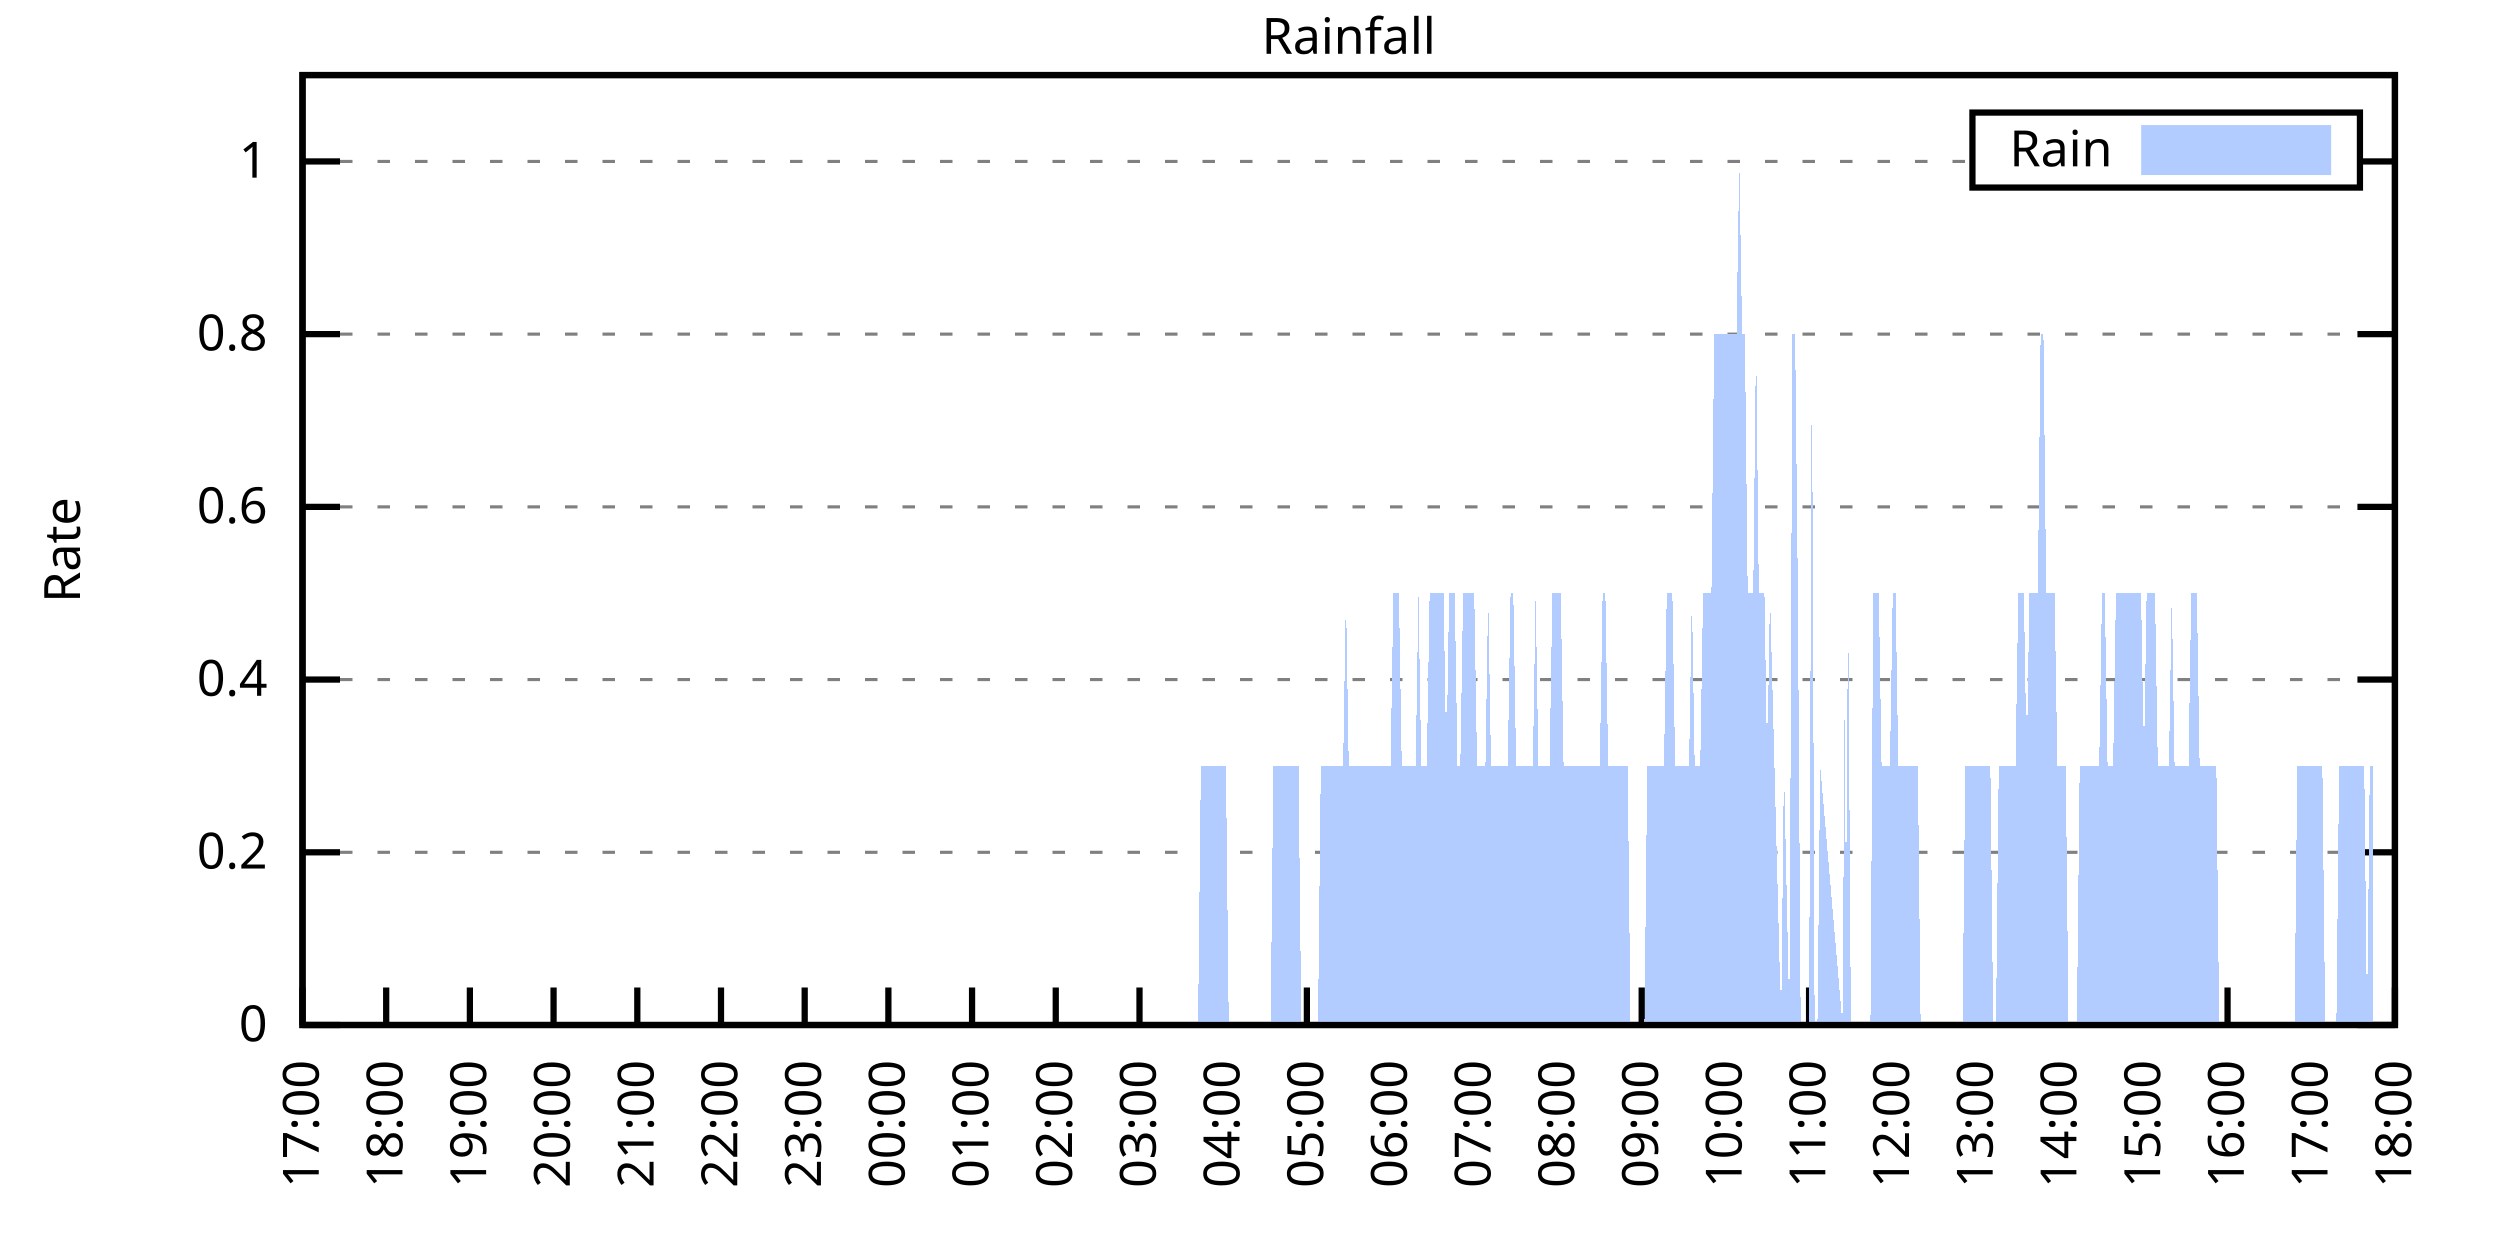
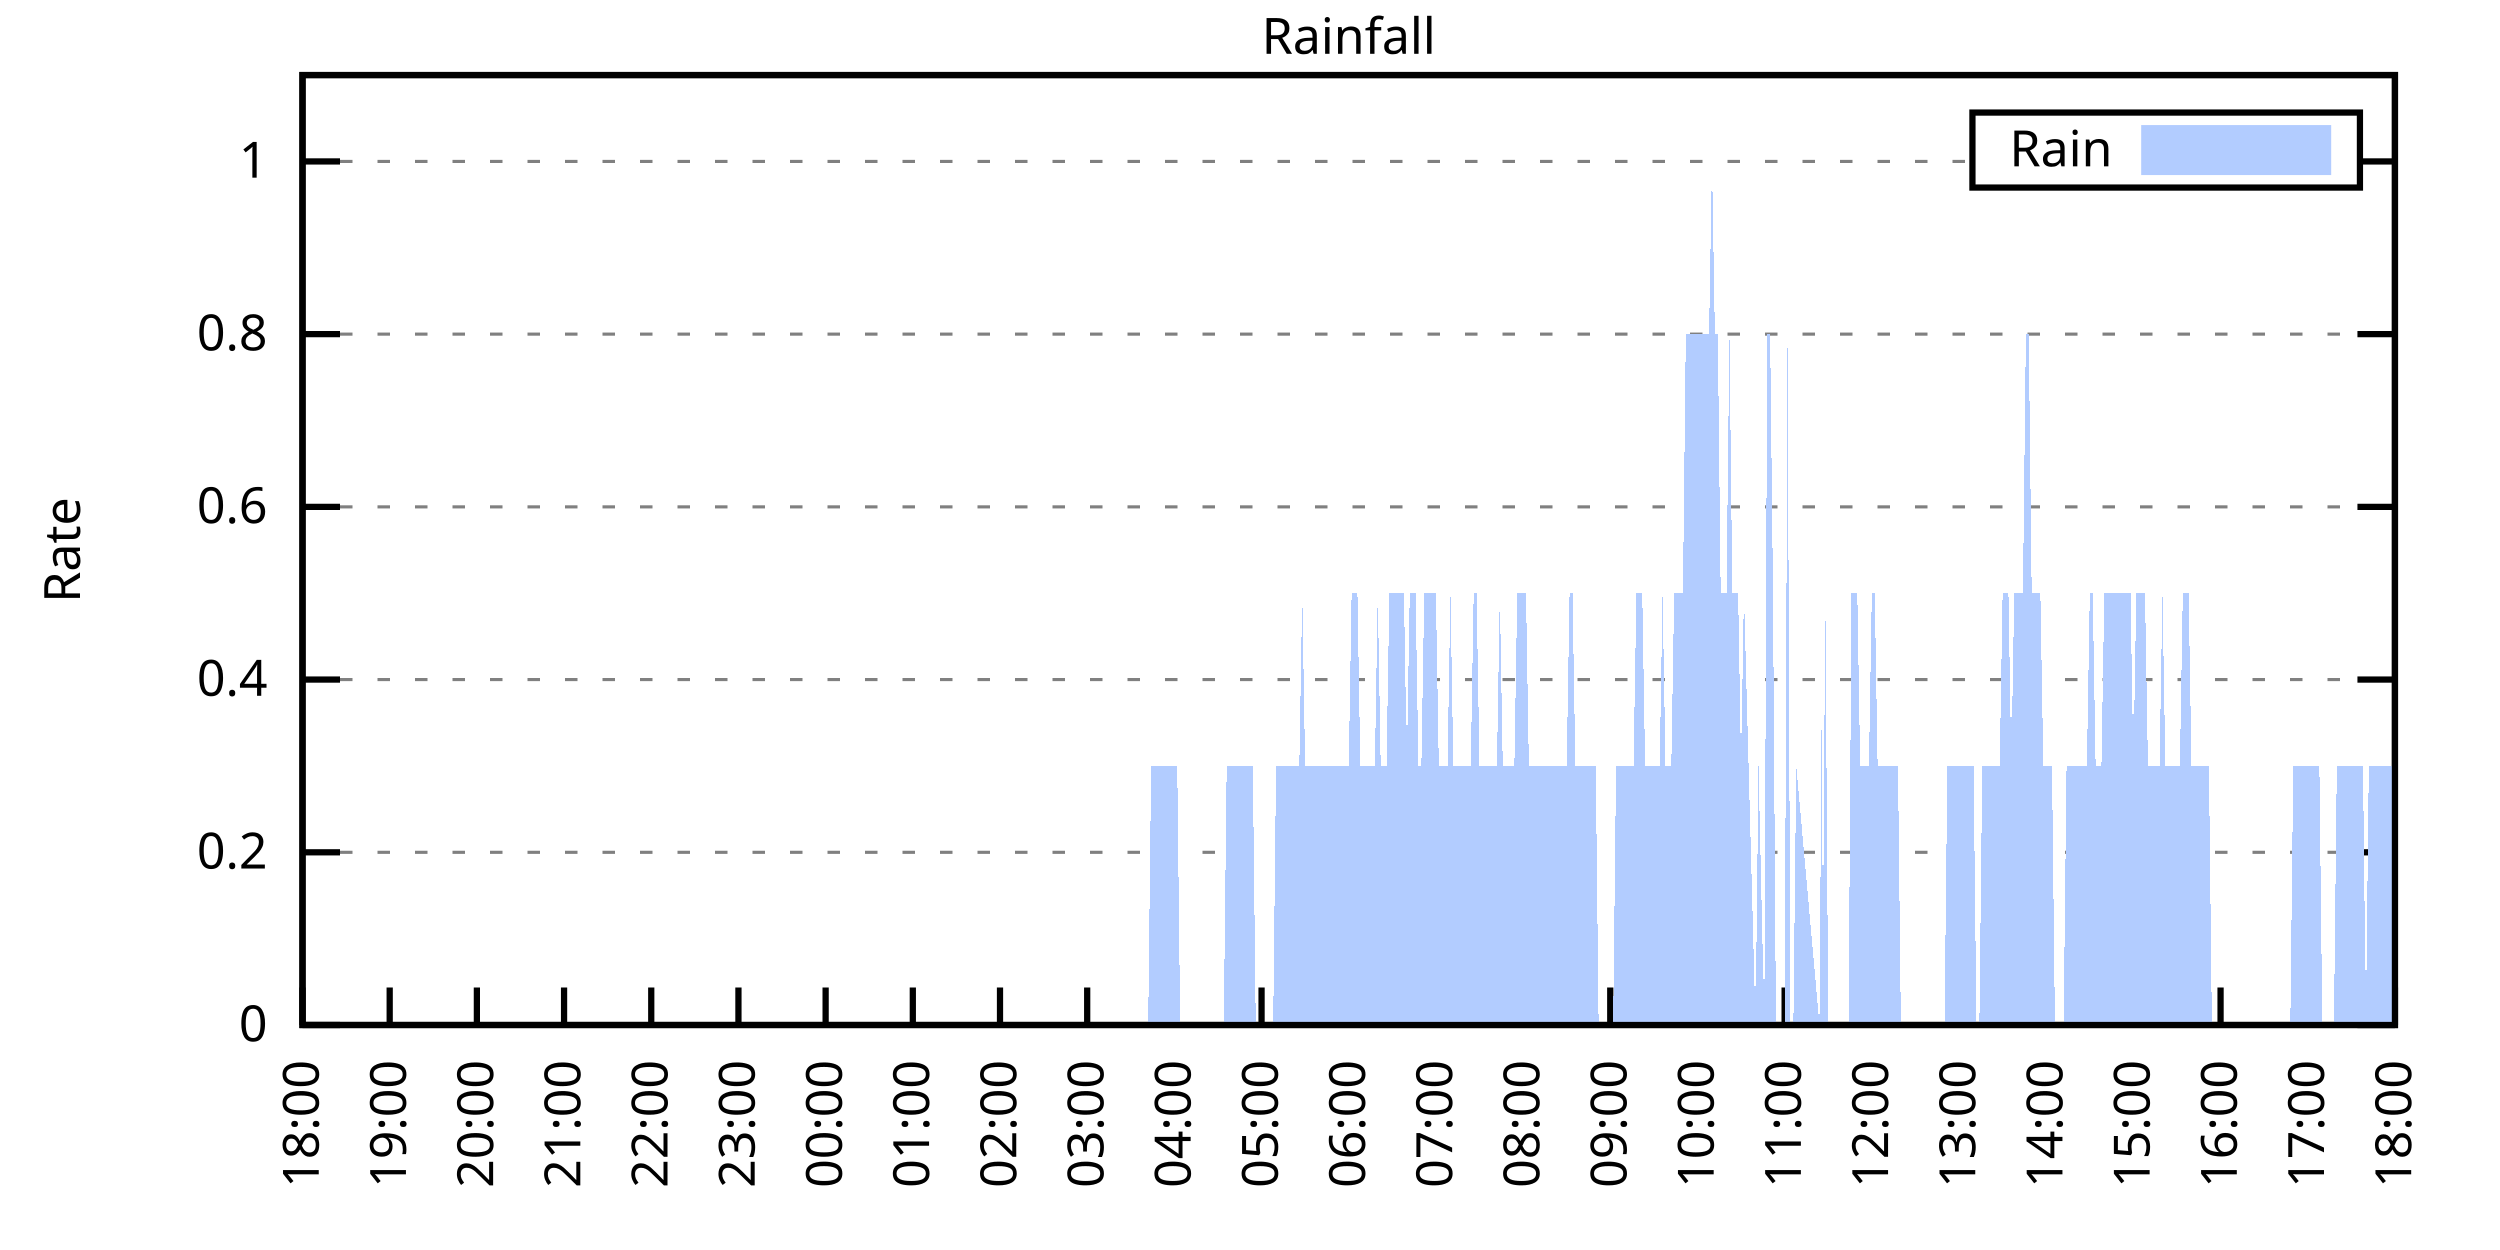
<svg xmlns="http://www.w3.org/2000/svg" xmlns:xlink="http://www.w3.org/1999/xlink" width="400" height="200" viewBox="0 0 400 200">
  <g id="gnuplot_canvas">
    <rect x="0" y="0" width="400" height="200" fill="none" />
    <defs>
      <circle id="gpDot" r="0.5" stroke-width="0.5" stroke="currentColor" />
      <path id="gpPt0" stroke-width="0.333" stroke="currentColor" d="M-1,0 h2 M0,-1 v2" />
      <path id="gpPt1" stroke-width="0.333" stroke="currentColor" d="M-1,-1 L1,1 M1,-1 L-1,1" />
      <path id="gpPt2" stroke-width="0.333" stroke="currentColor" d="M-1,0 L1,0 M0,-1 L0,1 M-1,-1 L1,1 M-1,1 L1,-1" />
      <rect id="gpPt3" stroke-width="0.333" stroke="currentColor" x="-1" y="-1" width="2" height="2" />
      <rect id="gpPt4" stroke-width="0.333" stroke="currentColor" fill="currentColor" x="-1" y="-1" width="2" height="2" />
      <circle id="gpPt5" stroke-width="0.333" stroke="currentColor" cx="0" cy="0" r="1" />
      <use xlink:href="#gpPt5" id="gpPt6" fill="currentColor" stroke="none" />
      <path id="gpPt7" stroke-width="0.333" stroke="currentColor" d="M0,-1.33 L-1.33,0.67 L1.33,0.67 z" />
      <use xlink:href="#gpPt7" id="gpPt8" fill="currentColor" stroke="none" />
      <use xlink:href="#gpPt7" id="gpPt9" stroke="currentColor" transform="rotate(180)" />
      <use xlink:href="#gpPt9" id="gpPt10" fill="currentColor" stroke="none" />
      <use xlink:href="#gpPt3" id="gpPt11" stroke="currentColor" transform="rotate(45)" />
      <use xlink:href="#gpPt11" id="gpPt12" fill="currentColor" stroke="none" />
      <path id="gpPt13" stroke-width="0.333" stroke="currentColor" d="M0,1.330 L1.265,0.411 L0.782,-1.067 L-0.782,-1.076 L-1.265,0.411 z" />
      <use xlink:href="#gpPt13" id="gpPt14" fill="currentColor" stroke="none" />
      <filter id="textbox" filterUnits="objectBoundingBox" x="0" y="0" height="1" width="1">
        <feFlood flood-color="white" flood-opacity="1" result="bgnd" />
        <feComposite in="SourceGraphic" in2="bgnd" operator="atop" />
      </filter>
      <filter id="greybox" filterUnits="objectBoundingBox" x="0" y="0" height="1" width="1">
        <feFlood flood-color="lightgrey" flood-opacity="1" result="grey" />
        <feComposite in="SourceGraphic" in2="grey" operator="atop" />
      </filter>
    </defs>
    <g fill="none" color="white" stroke="currentColor" stroke-width="1.00" stroke-linecap="butt" stroke-linejoin="miter">
</g>
    <g fill="none" color="black" stroke="currentColor" stroke-width="1.00" stroke-linecap="butt" stroke-linejoin="miter">
      <g stroke="none" shape-rendering="crispEdges">
        <polygon fill="rgb(255, 255, 255)" points="48.40,164.00 383.18,164.00 383.18,12.02 48.40,12.02 " />
      </g>
    </g>
    <g fill="none" color="black" stroke="currentColor" stroke-width="1.00" stroke-linecap="butt" stroke-linejoin="miter">
</g>
    <g fill="none" color="black" stroke="black" stroke-width="0.50" stroke-linecap="butt" stroke-linejoin="miter">
</g>
    <g fill="none" color="gray" stroke="currentColor" stroke-width="0.50" stroke-linecap="butt" stroke-linejoin="miter">
      <path stroke="gray" stroke-dasharray="2,4" class="gridline" d="M48.40,164.00 L383.19,164.00  " />
    </g>
    <g fill="none" color="gray" stroke="gray" stroke-width="1.00" stroke-linecap="butt" stroke-linejoin="miter">
</g>
    <g fill="none" color="black" stroke="currentColor" stroke-width="1.00" stroke-linecap="butt" stroke-linejoin="miter">
      <path stroke="black" d="M48.40,164.00 L54.40,164.00 M383.19,164.00 L377.19,164.00  " />
      <g transform="translate(42.80,166.60)" stroke="none" fill="black" font-family="Sans" font-size="8.00" text-anchor="end">
        <text>
          <tspan font-family="Sans"> 0</tspan>
        </text>
      </g>
    </g>
    <g fill="none" color="black" stroke="currentColor" stroke-width="1.00" stroke-linecap="butt" stroke-linejoin="miter">
</g>
    <g fill="none" color="black" stroke="black" stroke-width="0.50" stroke-linecap="butt" stroke-linejoin="miter">
</g>
    <g fill="none" color="gray" stroke="currentColor" stroke-width="0.50" stroke-linecap="butt" stroke-linejoin="miter">
      <path stroke="gray" stroke-dasharray="2,4" class="gridline" d="M48.40,136.37 L383.19,136.37  " />
    </g>
    <g fill="none" color="gray" stroke="gray" stroke-width="1.00" stroke-linecap="butt" stroke-linejoin="miter">
</g>
    <g fill="none" color="black" stroke="currentColor" stroke-width="1.00" stroke-linecap="butt" stroke-linejoin="miter">
      <path stroke="black" d="M48.40,136.37 L54.40,136.37 M383.19,136.37 L377.19,136.37  " />
      <g transform="translate(42.80,138.97)" stroke="none" fill="black" font-family="Sans" font-size="8.00" text-anchor="end">
        <text>
          <tspan font-family="Sans"> 0.2</tspan>
        </text>
      </g>
    </g>
    <g fill="none" color="black" stroke="currentColor" stroke-width="1.00" stroke-linecap="butt" stroke-linejoin="miter">
</g>
    <g fill="none" color="black" stroke="black" stroke-width="0.50" stroke-linecap="butt" stroke-linejoin="miter">
</g>
    <g fill="none" color="gray" stroke="currentColor" stroke-width="0.50" stroke-linecap="butt" stroke-linejoin="miter">
      <path stroke="gray" stroke-dasharray="2,4" class="gridline" d="M48.40,108.73 L383.19,108.73  " />
    </g>
    <g fill="none" color="gray" stroke="gray" stroke-width="1.00" stroke-linecap="butt" stroke-linejoin="miter">
</g>
    <g fill="none" color="black" stroke="currentColor" stroke-width="1.00" stroke-linecap="butt" stroke-linejoin="miter">
      <path stroke="black" d="M48.40,108.73 L54.40,108.73 M383.19,108.73 L377.19,108.73  " />
      <g transform="translate(42.80,111.33)" stroke="none" fill="black" font-family="Sans" font-size="8.00" text-anchor="end">
        <text>
          <tspan font-family="Sans"> 0.4</tspan>
        </text>
      </g>
    </g>
    <g fill="none" color="black" stroke="currentColor" stroke-width="1.00" stroke-linecap="butt" stroke-linejoin="miter">
</g>
    <g fill="none" color="black" stroke="black" stroke-width="0.50" stroke-linecap="butt" stroke-linejoin="miter">
</g>
    <g fill="none" color="gray" stroke="currentColor" stroke-width="0.50" stroke-linecap="butt" stroke-linejoin="miter">
      <path stroke="gray" stroke-dasharray="2,4" class="gridline" d="M48.40,81.10 L383.19,81.10  " />
    </g>
    <g fill="none" color="gray" stroke="gray" stroke-width="1.00" stroke-linecap="butt" stroke-linejoin="miter">
</g>
    <g fill="none" color="black" stroke="currentColor" stroke-width="1.00" stroke-linecap="butt" stroke-linejoin="miter">
      <path stroke="black" d="M48.40,81.10 L54.40,81.10 M383.19,81.10 L377.19,81.10  " />
      <g transform="translate(42.80,83.70)" stroke="none" fill="black" font-family="Sans" font-size="8.00" text-anchor="end">
        <text>
          <tspan font-family="Sans"> 0.6</tspan>
        </text>
      </g>
    </g>
    <g fill="none" color="black" stroke="currentColor" stroke-width="1.00" stroke-linecap="butt" stroke-linejoin="miter">
</g>
    <g fill="none" color="black" stroke="black" stroke-width="0.50" stroke-linecap="butt" stroke-linejoin="miter">
</g>
    <g fill="none" color="gray" stroke="currentColor" stroke-width="0.50" stroke-linecap="butt" stroke-linejoin="miter">
      <path stroke="gray" stroke-dasharray="2,4" class="gridline" d="M48.40,53.46 L383.19,53.46  " />
    </g>
    <g fill="none" color="gray" stroke="gray" stroke-width="1.00" stroke-linecap="butt" stroke-linejoin="miter">
</g>
    <g fill="none" color="black" stroke="currentColor" stroke-width="1.00" stroke-linecap="butt" stroke-linejoin="miter">
      <path stroke="black" d="M48.40,53.46 L54.40,53.46 M383.19,53.46 L377.19,53.46  " />
      <g transform="translate(42.80,56.06)" stroke="none" fill="black" font-family="Sans" font-size="8.00" text-anchor="end">
        <text>
          <tspan font-family="Sans"> 0.8</tspan>
        </text>
      </g>
    </g>
    <g fill="none" color="black" stroke="currentColor" stroke-width="1.00" stroke-linecap="butt" stroke-linejoin="miter">
</g>
    <g fill="none" color="black" stroke="black" stroke-width="0.50" stroke-linecap="butt" stroke-linejoin="miter">
</g>
    <g fill="none" color="gray" stroke="currentColor" stroke-width="0.50" stroke-linecap="butt" stroke-linejoin="miter">
      <path stroke="gray" stroke-dasharray="2,4" class="gridline" d="M48.40,25.83 L315.59,25.83 M377.59,25.83 L383.19,25.83  " />
    </g>
    <g fill="none" color="gray" stroke="gray" stroke-width="1.00" stroke-linecap="butt" stroke-linejoin="miter">
</g>
    <g fill="none" color="black" stroke="currentColor" stroke-width="1.00" stroke-linecap="butt" stroke-linejoin="miter">
      <path stroke="black" d="M48.40,25.83 L54.40,25.83 M383.19,25.83 L377.19,25.83  " />
      <g transform="translate(42.80,28.43)" stroke="none" fill="black" font-family="Sans" font-size="8.00" text-anchor="end">
        <text>
          <tspan font-family="Sans"> 1</tspan>
        </text>
      </g>
    </g>
    <g fill="none" color="black" stroke="currentColor" stroke-width="1.00" stroke-linecap="butt" stroke-linejoin="miter">
      <path stroke="black" d="M48.40,164.00 L48.40,158.00  " />
      <g transform="translate(51.00,169.60) rotate(270.00)" stroke="none" fill="black" font-family="Sans" font-size="8.00" text-anchor="end">
        <text>
-           <tspan font-family="Sans">17:00</tspan>
-         </text>
-       </g>
-     </g>
-     <g fill="none" color="black" stroke="currentColor" stroke-width="1.00" stroke-linecap="butt" stroke-linejoin="miter">
-       <path stroke="black" d="M61.79,164.00 L61.79,158.00  " />
-       <g transform="translate(64.39,169.60) rotate(270.00)" stroke="none" fill="black" font-family="Sans" font-size="8.00" text-anchor="end">
-         <text>
          <tspan font-family="Sans">18:00</tspan>
        </text>
      </g>
    </g>
    <g fill="none" color="black" stroke="currentColor" stroke-width="1.00" stroke-linecap="butt" stroke-linejoin="miter">
-       <path stroke="black" d="M75.18,164.00 L75.18,158.00  " />
-       <g transform="translate(77.78,169.60) rotate(270.00)" stroke="none" fill="black" font-family="Sans" font-size="8.00" text-anchor="end">
+       <path stroke="black" d="M62.35,164.00 L62.35,158.00  " />
+       <g transform="translate(64.95,169.60) rotate(270.00)" stroke="none" fill="black" font-family="Sans" font-size="8.00" text-anchor="end">
        <text>
          <tspan font-family="Sans">19:00</tspan>
        </text>
      </g>
    </g>
    <g fill="none" color="black" stroke="currentColor" stroke-width="1.00" stroke-linecap="butt" stroke-linejoin="miter">
-       <path stroke="black" d="M88.57,164.00 L88.57,158.00  " />
-       <g transform="translate(91.17,169.60) rotate(270.00)" stroke="none" fill="black" font-family="Sans" font-size="8.00" text-anchor="end">
+       <path stroke="black" d="M76.30,164.00 L76.30,158.00  " />
+       <g transform="translate(78.90,169.60) rotate(270.00)" stroke="none" fill="black" font-family="Sans" font-size="8.00" text-anchor="end">
        <text>
          <tspan font-family="Sans">20:00</tspan>
        </text>
      </g>
    </g>
    <g fill="none" color="black" stroke="currentColor" stroke-width="1.00" stroke-linecap="butt" stroke-linejoin="miter">
-       <path stroke="black" d="M101.97,164.00 L101.97,158.00  " />
-       <g transform="translate(104.57,169.60) rotate(270.00)" stroke="none" fill="black" font-family="Sans" font-size="8.00" text-anchor="end">
+       <path stroke="black" d="M90.25,164.00 L90.25,158.00  " />
+       <g transform="translate(92.85,169.60) rotate(270.00)" stroke="none" fill="black" font-family="Sans" font-size="8.00" text-anchor="end">
        <text>
          <tspan font-family="Sans">21:00</tspan>
        </text>
      </g>
    </g>
    <g fill="none" color="black" stroke="currentColor" stroke-width="1.00" stroke-linecap="butt" stroke-linejoin="miter">
-       <path stroke="black" d="M115.36,164.00 L115.36,158.00  " />
-       <g transform="translate(117.96,169.60) rotate(270.00)" stroke="none" fill="black" font-family="Sans" font-size="8.00" text-anchor="end">
+       <path stroke="black" d="M104.20,164.00 L104.20,158.00  " />
+       <g transform="translate(106.80,169.60) rotate(270.00)" stroke="none" fill="black" font-family="Sans" font-size="8.00" text-anchor="end">
        <text>
          <tspan font-family="Sans">22:00</tspan>
        </text>
      </g>
    </g>
    <g fill="none" color="black" stroke="currentColor" stroke-width="1.00" stroke-linecap="butt" stroke-linejoin="miter">
-       <path stroke="black" d="M128.75,164.00 L128.75,158.00  " />
-       <g transform="translate(131.35,169.60) rotate(270.00)" stroke="none" fill="black" font-family="Sans" font-size="8.00" text-anchor="end">
+       <path stroke="black" d="M118.15,164.00 L118.15,158.00  " />
+       <g transform="translate(120.75,169.60) rotate(270.00)" stroke="none" fill="black" font-family="Sans" font-size="8.00" text-anchor="end">
        <text>
          <tspan font-family="Sans">23:00</tspan>
        </text>
      </g>
    </g>
    <g fill="none" color="black" stroke="currentColor" stroke-width="1.00" stroke-linecap="butt" stroke-linejoin="miter">
-       <path stroke="black" d="M142.14,164.00 L142.14,158.00  " />
-       <g transform="translate(144.74,169.60) rotate(270.00)" stroke="none" fill="black" font-family="Sans" font-size="8.00" text-anchor="end">
+       <path stroke="black" d="M132.10,164.00 L132.10,158.00  " />
+       <g transform="translate(134.70,169.60) rotate(270.00)" stroke="none" fill="black" font-family="Sans" font-size="8.00" text-anchor="end">
        <text>
          <tspan font-family="Sans">00:00</tspan>
        </text>
      </g>
    </g>
    <g fill="none" color="black" stroke="currentColor" stroke-width="1.00" stroke-linecap="butt" stroke-linejoin="miter">
-       <path stroke="black" d="M155.53,164.00 L155.53,158.00  " />
-       <g transform="translate(158.13,169.60) rotate(270.00)" stroke="none" fill="black" font-family="Sans" font-size="8.00" text-anchor="end">
+       <path stroke="black" d="M146.05,164.00 L146.05,158.00  " />
+       <g transform="translate(148.65,169.60) rotate(270.00)" stroke="none" fill="black" font-family="Sans" font-size="8.00" text-anchor="end">
        <text>
          <tspan font-family="Sans">01:00</tspan>
        </text>
      </g>
    </g>
    <g fill="none" color="black" stroke="currentColor" stroke-width="1.00" stroke-linecap="butt" stroke-linejoin="miter">
-       <path stroke="black" d="M168.92,164.00 L168.92,158.00  " />
-       <g transform="translate(171.52,169.60) rotate(270.00)" stroke="none" fill="black" font-family="Sans" font-size="8.00" text-anchor="end">
+       <path stroke="black" d="M160.00,164.00 L160.00,158.00  " />
+       <g transform="translate(162.60,169.60) rotate(270.00)" stroke="none" fill="black" font-family="Sans" font-size="8.00" text-anchor="end">
        <text>
          <tspan font-family="Sans">02:00</tspan>
        </text>
      </g>
    </g>
    <g fill="none" color="black" stroke="currentColor" stroke-width="1.00" stroke-linecap="butt" stroke-linejoin="miter">
-       <path stroke="black" d="M182.32,164.00 L182.32,158.00  " />
-       <g transform="translate(184.92,169.60) rotate(270.00)" stroke="none" fill="black" font-family="Sans" font-size="8.00" text-anchor="end">
+       <path stroke="black" d="M173.95,164.00 L173.95,158.00  " />
+       <g transform="translate(176.55,169.60) rotate(270.00)" stroke="none" fill="black" font-family="Sans" font-size="8.00" text-anchor="end">
        <text>
          <tspan font-family="Sans">03:00</tspan>
        </text>
      </g>
    </g>
    <g fill="none" color="black" stroke="currentColor" stroke-width="1.00" stroke-linecap="butt" stroke-linejoin="miter">
-       <path stroke="black" d="M195.71,164.00 L195.71,158.00  " />
-       <g transform="translate(198.31,169.60) rotate(270.00)" stroke="none" fill="black" font-family="Sans" font-size="8.00" text-anchor="end">
+       <path stroke="black" d="M187.90,164.00 L187.90,158.00  " />
+       <g transform="translate(190.50,169.60) rotate(270.00)" stroke="none" fill="black" font-family="Sans" font-size="8.00" text-anchor="end">
        <text>
          <tspan font-family="Sans">04:00</tspan>
        </text>
      </g>
    </g>
    <g fill="none" color="black" stroke="currentColor" stroke-width="1.00" stroke-linecap="butt" stroke-linejoin="miter">
-       <path stroke="black" d="M209.10,164.00 L209.10,158.00  " />
-       <g transform="translate(211.70,169.60) rotate(270.00)" stroke="none" fill="black" font-family="Sans" font-size="8.00" text-anchor="end">
+       <path stroke="black" d="M201.85,164.00 L201.85,158.00  " />
+       <g transform="translate(204.45,169.60) rotate(270.00)" stroke="none" fill="black" font-family="Sans" font-size="8.00" text-anchor="end">
        <text>
          <tspan font-family="Sans">05:00</tspan>
        </text>
      </g>
    </g>
    <g fill="none" color="black" stroke="currentColor" stroke-width="1.00" stroke-linecap="butt" stroke-linejoin="miter">
-       <path stroke="black" d="M222.49,164.00 L222.49,158.00  " />
-       <g transform="translate(225.09,169.60) rotate(270.00)" stroke="none" fill="black" font-family="Sans" font-size="8.00" text-anchor="end">
+       <path stroke="black" d="M215.80,164.00 L215.80,158.00  " />
+       <g transform="translate(218.40,169.60) rotate(270.00)" stroke="none" fill="black" font-family="Sans" font-size="8.00" text-anchor="end">
        <text>
          <tspan font-family="Sans">06:00</tspan>
        </text>
      </g>
    </g>
    <g fill="none" color="black" stroke="currentColor" stroke-width="1.00" stroke-linecap="butt" stroke-linejoin="miter">
-       <path stroke="black" d="M235.88,164.00 L235.88,158.00  " />
-       <g transform="translate(238.48,169.60) rotate(270.00)" stroke="none" fill="black" font-family="Sans" font-size="8.00" text-anchor="end">
+       <path stroke="black" d="M229.74,164.00 L229.74,158.00  " />
+       <g transform="translate(232.34,169.60) rotate(270.00)" stroke="none" fill="black" font-family="Sans" font-size="8.00" text-anchor="end">
        <text>
          <tspan font-family="Sans">07:00</tspan>
        </text>
      </g>
    </g>
    <g fill="none" color="black" stroke="currentColor" stroke-width="1.00" stroke-linecap="butt" stroke-linejoin="miter">
-       <path stroke="black" d="M249.27,164.00 L249.27,158.00  " />
-       <g transform="translate(251.87,169.60) rotate(270.00)" stroke="none" fill="black" font-family="Sans" font-size="8.00" text-anchor="end">
+       <path stroke="black" d="M243.69,164.00 L243.69,158.00  " />
+       <g transform="translate(246.29,169.60) rotate(270.00)" stroke="none" fill="black" font-family="Sans" font-size="8.00" text-anchor="end">
        <text>
          <tspan font-family="Sans">08:00</tspan>
        </text>
      </g>
    </g>
    <g fill="none" color="black" stroke="currentColor" stroke-width="1.00" stroke-linecap="butt" stroke-linejoin="miter">
-       <path stroke="black" d="M262.67,164.00 L262.67,158.00  " />
-       <g transform="translate(265.27,169.60) rotate(270.00)" stroke="none" fill="black" font-family="Sans" font-size="8.00" text-anchor="end">
+       <path stroke="black" d="M257.64,164.00 L257.64,158.00  " />
+       <g transform="translate(260.24,169.60) rotate(270.00)" stroke="none" fill="black" font-family="Sans" font-size="8.00" text-anchor="end">
        <text>
          <tspan font-family="Sans">09:00</tspan>
        </text>
      </g>
    </g>
    <g fill="none" color="black" stroke="currentColor" stroke-width="1.00" stroke-linecap="butt" stroke-linejoin="miter">
-       <path stroke="black" d="M276.06,164.00 L276.06,158.00  " />
-       <g transform="translate(278.66,169.60) rotate(270.00)" stroke="none" fill="black" font-family="Sans" font-size="8.00" text-anchor="end">
+       <path stroke="black" d="M271.59,164.00 L271.59,158.00  " />
+       <g transform="translate(274.19,169.60) rotate(270.00)" stroke="none" fill="black" font-family="Sans" font-size="8.00" text-anchor="end">
        <text>
          <tspan font-family="Sans">10:00</tspan>
        </text>
      </g>
    </g>
    <g fill="none" color="black" stroke="currentColor" stroke-width="1.00" stroke-linecap="butt" stroke-linejoin="miter">
-       <path stroke="black" d="M289.45,164.00 L289.45,158.00  " />
-       <g transform="translate(292.05,169.60) rotate(270.00)" stroke="none" fill="black" font-family="Sans" font-size="8.00" text-anchor="end">
+       <path stroke="black" d="M285.54,164.00 L285.54,158.00  " />
+       <g transform="translate(288.14,169.60) rotate(270.00)" stroke="none" fill="black" font-family="Sans" font-size="8.00" text-anchor="end">
        <text>
          <tspan font-family="Sans">11:00</tspan>
        </text>
      </g>
    </g>
    <g fill="none" color="black" stroke="currentColor" stroke-width="1.00" stroke-linecap="butt" stroke-linejoin="miter">
-       <path stroke="black" d="M302.84,164.00 L302.84,158.00  " />
-       <g transform="translate(305.44,169.60) rotate(270.00)" stroke="none" fill="black" font-family="Sans" font-size="8.00" text-anchor="end">
+       <path stroke="black" d="M299.49,164.00 L299.49,158.00  " />
+       <g transform="translate(302.09,169.60) rotate(270.00)" stroke="none" fill="black" font-family="Sans" font-size="8.00" text-anchor="end">
        <text>
          <tspan font-family="Sans">12:00</tspan>
        </text>
      </g>
    </g>
    <g fill="none" color="black" stroke="currentColor" stroke-width="1.00" stroke-linecap="butt" stroke-linejoin="miter">
-       <path stroke="black" d="M316.23,164.00 L316.23,158.00  " />
-       <g transform="translate(318.83,169.60) rotate(270.00)" stroke="none" fill="black" font-family="Sans" font-size="8.00" text-anchor="end">
+       <path stroke="black" d="M313.44,164.00 L313.44,158.00  " />
+       <g transform="translate(316.04,169.60) rotate(270.00)" stroke="none" fill="black" font-family="Sans" font-size="8.00" text-anchor="end">
        <text>
          <tspan font-family="Sans">13:00</tspan>
        </text>
      </g>
    </g>
    <g fill="none" color="black" stroke="currentColor" stroke-width="1.00" stroke-linecap="butt" stroke-linejoin="miter">
-       <path stroke="black" d="M329.62,164.00 L329.62,158.00  " />
-       <g transform="translate(332.22,169.60) rotate(270.00)" stroke="none" fill="black" font-family="Sans" font-size="8.00" text-anchor="end">
+       <path stroke="black" d="M327.39,164.00 L327.39,158.00  " />
+       <g transform="translate(329.99,169.60) rotate(270.00)" stroke="none" fill="black" font-family="Sans" font-size="8.00" text-anchor="end">
        <text>
          <tspan font-family="Sans">14:00</tspan>
        </text>
      </g>
    </g>
    <g fill="none" color="black" stroke="currentColor" stroke-width="1.00" stroke-linecap="butt" stroke-linejoin="miter">
-       <path stroke="black" d="M343.02,164.00 L343.02,158.00  " />
-       <g transform="translate(345.62,169.60) rotate(270.00)" stroke="none" fill="black" font-family="Sans" font-size="8.00" text-anchor="end">
+       <path stroke="black" d="M341.34,164.00 L341.34,158.00  " />
+       <g transform="translate(343.94,169.60) rotate(270.00)" stroke="none" fill="black" font-family="Sans" font-size="8.00" text-anchor="end">
        <text>
          <tspan font-family="Sans">15:00</tspan>
        </text>
      </g>
    </g>
    <g fill="none" color="black" stroke="currentColor" stroke-width="1.00" stroke-linecap="butt" stroke-linejoin="miter">
-       <path stroke="black" d="M356.41,164.00 L356.41,158.00  " />
-       <g transform="translate(359.01,169.60) rotate(270.00)" stroke="none" fill="black" font-family="Sans" font-size="8.00" text-anchor="end">
+       <path stroke="black" d="M355.29,164.00 L355.29,158.00  " />
+       <g transform="translate(357.89,169.60) rotate(270.00)" stroke="none" fill="black" font-family="Sans" font-size="8.00" text-anchor="end">
        <text>
          <tspan font-family="Sans">16:00</tspan>
        </text>
      </g>
    </g>
    <g fill="none" color="black" stroke="currentColor" stroke-width="1.00" stroke-linecap="butt" stroke-linejoin="miter">
-       <path stroke="black" d="M369.80,164.00 L369.80,158.00  " />
-       <g transform="translate(372.40,169.60) rotate(270.00)" stroke="none" fill="black" font-family="Sans" font-size="8.00" text-anchor="end">
+       <path stroke="black" d="M369.24,164.00 L369.24,158.00  " />
+       <g transform="translate(371.84,169.60) rotate(270.00)" stroke="none" fill="black" font-family="Sans" font-size="8.00" text-anchor="end">
        <text>
          <tspan font-family="Sans">17:00</tspan>
        </text>
      </g>
    </g>
    <g fill="none" color="black" stroke="currentColor" stroke-width="1.00" stroke-linecap="butt" stroke-linejoin="miter">
      <path stroke="black" d="M383.19,164.00 L383.19,158.00  " />
      <g transform="translate(385.79,169.60) rotate(270.00)" stroke="none" fill="black" font-family="Sans" font-size="8.00" text-anchor="end">
        <text>
          <tspan font-family="Sans">18:00</tspan>
        </text>
      </g>
    </g>
    <g fill="none" color="black" stroke="currentColor" stroke-width="1.00" stroke-linecap="butt" stroke-linejoin="miter">
</g>
    <g fill="none" color="black" stroke="currentColor" stroke-width="1.00" stroke-linecap="butt" stroke-linejoin="miter">
      <path stroke="black" d="M48.40,12.01 L48.40,164.00 L383.19,164.00 L383.19,12.01 L48.40,12.01 Z  " />
    </g>
    <g fill="none" color="black" stroke="currentColor" stroke-width="1.00" stroke-linecap="butt" stroke-linejoin="miter">
</g>
    <g fill="none" color="black" stroke="currentColor" stroke-width="1.00" stroke-linecap="butt" stroke-linejoin="miter">
      <path stroke="black" d="M315.59,30.01 L315.59,18.01 L377.59,18.01 L377.59,30.01 L315.59,30.01 Z  " />
    </g>
    <g id="Rainfall_plot_1">
      <g fill="none" color="white" stroke="black" stroke-width="2.00" stroke-linecap="butt" stroke-linejoin="miter">
</g>
      <g fill="none" color="black" stroke="currentColor" stroke-width="2.00" stroke-linecap="butt" stroke-linejoin="miter">
        <g transform="translate(337.99,26.61)" stroke="none" fill="black" font-family="Sans" font-size="8.00" text-anchor="end">
          <text>
            <tspan font-family="Sans">Rain</tspan>
          </text>
        </g>
      </g>
      <g fill="none" color="black" stroke="currentColor" stroke-width="2.00" stroke-linecap="butt" stroke-linejoin="miter">
        <g stroke="none" shape-rendering="crispEdges">
          <polygon fill="rgb(178, 204, 255)" points="343.59,27.01 371.99,27.01 371.99,21.01 343.59,21.01 " />
        </g>
        <path stroke="rgb(178, 204, 255)" d="M343.59,27.01 L371.99,27.01 L371.99,21.01 L343.59,21.01 L343.59,27.01 Z  " />
      </g>
      <g fill="none" color="black" stroke="currentColor" stroke-width="2.00" stroke-linecap="butt" stroke-linejoin="miter">
        <g stroke="none" shape-rendering="crispEdges">
-           <polygon fill="rgb(178, 204, 255)" points="60.45,164.00 60.90,164.00 61.35,164.00 61.79,164.00 62.24,164.00 62.68,164.00 63.13,164.00 63.58,164.00 64.02,164.00 64.47,164.00 64.92,164.00 65.36,164.00 65.81,164.00 66.26,164.00 66.70,164.00 67.15,164.00 67.59,164.00 68.04,164.00 68.49,164.00 68.93,164.00 69.38,164.00 69.83,164.00 70.27,164.00 70.72,164.00 71.17,164.00 71.61,164.00 72.06,164.00 72.50,164.00 72.95,164.00 73.40,164.00 73.84,164.00 74.29,164.00 74.74,164.00 75.18,164.00 75.63,164.00 76.08,164.00 76.52,164.00 76.97,164.00 77.42,164.00 77.86,164.00 78.31,164.00 78.75,164.00 79.20,164.00 79.65,164.00 80.09,164.00 80.54,164.00 80.99,164.00 81.43,164.00 81.88,164.00 82.33,164.00 82.77,164.00 83.22,164.00 83.66,164.00 84.11,164.00 84.56,164.00 85.00,164.00 85.45,164.00 85.90,164.00 86.34,164.00 86.79,164.00 87.24,164.00 87.68,164.00 88.13,164.00 88.57,164.00 89.02,164.00 89.47,164.00 89.91,164.00 90.36,164.00 90.81,164.00 91.25,164.00 91.70,164.00 92.15,164.00 92.59,164.00 93.04,164.00 93.49,164.00 93.93,164.00 94.38,164.00 94.82,164.00 95.27,164.00 95.72,164.00 96.16,164.00 96.61,164.00 97.06,164.00 97.50,164.00 97.95,164.00 98.40,164.00 98.84,164.00 99.29,164.00 99.73,164.00 100.18,164.00 100.63,164.00 101.07,164.00 101.52,164.00 101.97,164.00 102.41,164.00 102.86,164.00 103.31,164.00 103.75,164.00 104.20,164.00 104.64,164.00 105.09,164.00 105.54,164.00 105.98,164.00 106.43,164.00 106.88,164.00 107.32,164.00 107.77,164.00 108.22,164.00 108.66,164.00 109.11,164.00 109.55,164.00 110.00,164.00 110.45,164.00 110.89,164.00 111.34,164.00 111.79,164.00 112.23,164.00 112.68,164.00 113.13,164.00 113.57,164.00 114.02,164.00 114.47,164.00 114.91,164.00 115.36,164.00 115.80,164.00 116.25,164.00 116.70,164.00 117.14,164.00 117.59,164.00 118.04,164.00 118.48,164.00 118.93,164.00 119.38,164.00 119.82,164.00 120.27,164.00 120.71,164.00 121.16,164.00 121.61,164.00 122.05,164.00 122.50,164.00 122.95,164.00 123.39,164.00 123.84,164.00 124.29,164.00 124.73,164.00 125.18,164.00 125.62,164.00 126.07,164.00 126.52,164.00 126.96,164.00 127.41,164.00 127.86,164.00 128.30,164.00 128.75,164.00 129.20,164.00 129.64,164.00 130.09,164.00 130.54,164.00 130.98,164.00 131.43,164.00 131.87,164.00 132.32,164.00 132.77,164.00 133.21,164.00 133.66,164.00 134.11,164.00 134.55,164.00 135.00,164.00 135.45,164.00 135.89,164.00 136.34,164.00 136.78,164.00 137.23,164.00 137.68,164.00 138.12,164.00 138.57,164.00 139.02,164.00 139.46,164.00 139.91,164.00 140.36,164.00 140.80,164.00 141.25,164.00 141.69,164.00 142.14,164.00 142.59,164.00 143.03,164.00 143.48,164.00 143.93,164.00 144.37,164.00 144.82,164.00 145.27,164.00 145.71,164.00 146.16,164.00 146.61,164.00 147.05,164.00 147.50,164.00 147.94,164.00 148.39,164.00 148.84,164.00 149.28,164.00 149.73,164.00 150.18,164.00 150.62,164.00 151.07,164.00 151.52,164.00 151.96,164.00 152.41,164.00 152.85,164.00 153.30,164.00 153.75,164.00 154.19,164.00 154.64,164.00 155.09,164.00 155.53,164.00 155.98,164.00 156.43,164.00 156.87,164.00 157.32,164.00 157.76,164.00 158.21,164.00 158.66,164.00 159.10,164.00 159.55,164.00 160.00,164.00 160.44,164.00 160.89,164.00 161.34,164.00 161.78,164.00 162.23,164.00 162.67,164.00 163.12,164.00 163.57,164.00 164.01,164.00 164.46,164.00 164.91,164.00 165.35,164.00 165.80,164.00 166.25,164.00 166.69,164.00 167.14,164.00 167.59,164.00 168.03,164.00 168.48,164.00 168.92,164.00 169.37,164.00 169.82,164.00 170.26,164.00 170.71,164.00 171.16,164.00 171.60,164.00 172.05,164.00 172.50,164.00 172.94,164.00 173.39,164.00 173.83,164.00 174.28,164.00 174.73,164.00 175.17,164.00 175.62,164.00 176.07,164.00 176.51,164.00 176.96,164.00 177.41,164.00 177.85,164.00 178.30,164.00 178.74,164.00 179.19,164.00 179.64,164.00 180.08,164.00 180.53,164.00 180.98,164.00 181.42,164.00 181.87,164.00 182.32,164.00 182.76,164.00 183.21,164.00 183.66,164.00 184.10,164.00 184.55,164.00 184.99,164.00 185.44,164.00 185.89,164.00 186.33,164.00 186.78,164.00 187.23,164.00 187.67,164.00 188.12,164.00 188.57,164.00 189.01,164.00 189.46,164.00 189.90,164.00 190.35,164.00 190.80,164.00 191.24,164.00 191.69,164.00 192.14,122.55 192.58,122.55 193.03,122.55 193.48,122.55 193.92,122.55 194.37,122.55 194.81,122.55 195.26,122.55 195.71,122.55 196.15,122.55 196.60,164.00 197.05,164.00 197.49,164.00 197.94,164.00 198.39,164.00 198.83,164.00 199.28,164.00 199.73,164.00 200.17,164.00 200.62,164.00 201.06,164.00 201.51,164.00 201.96,164.00 202.40,164.00 202.85,164.00 203.30,164.00 203.74,122.55 204.19,122.55 204.64,122.55 205.08,122.55 205.53,122.55 205.97,122.55 206.42,122.55 206.87,122.55 207.31,122.55 207.76,122.55 208.21,164.00 208.65,164.00 209.10,164.00 209.55,164.00 209.99,164.00 210.44,164.00 210.88,164.00 211.33,122.55 211.78,122.55 212.22,122.55 212.67,122.55 213.12,122.55 213.56,122.55 214.01,122.55 214.46,122.55 214.90,122.55 215.35,94.91 215.80,122.55 216.24,122.55 216.69,122.55 217.13,122.55 217.58,122.55 218.03,122.55 218.47,122.55 218.92,122.55 219.37,122.55 219.81,122.55 220.26,122.55 220.71,122.55 221.15,122.55 221.60,122.55 222.04,122.55 222.49,122.55 222.94,94.91 223.38,94.91 223.83,94.91 224.28,122.55 224.72,122.55 225.17,122.55 225.62,122.55 226.06,122.55 226.51,122.55 226.95,94.91 227.40,122.55 227.85,122.55 228.29,122.55 228.74,94.91 229.19,94.91 229.63,94.91 230.08,94.91 230.53,94.91 230.97,94.91 231.42,122.55 231.86,94.91 232.31,94.91 232.76,94.91 233.20,122.55 233.65,122.55 234.10,94.91 234.54,94.91 234.99,94.91 235.44,94.91 235.88,94.91 236.33,122.55 236.78,122.55 237.22,122.55 237.67,122.55 238.11,94.91 238.56,122.55 239.01,122.55 239.45,122.55 239.90,122.55 240.35,122.55 240.79,122.55 241.24,122.55 241.69,94.91 242.13,94.91 242.58,122.55 243.02,122.55 243.47,122.55 243.92,122.55 244.36,122.55 244.81,122.55 245.26,122.55 245.70,94.91 246.15,122.55 246.60,122.55 247.04,122.55 247.49,122.55 247.93,122.55 248.38,94.91 248.83,94.91 249.27,94.91 249.72,94.91 250.17,122.55 250.61,122.55 251.06,122.55 251.51,122.55 251.95,122.55 252.40,122.55 252.85,122.55 253.29,122.55 253.74,122.55 254.18,122.55 254.63,122.55 255.08,122.55 255.52,122.55 255.97,122.55 256.42,94.91 256.86,94.91 257.31,122.55 257.76,122.55 258.20,122.55 258.65,122.55 259.09,122.55 259.54,122.55 259.99,122.55 260.43,122.55 260.88,164.00 261.33,164.00 261.77,164.00 262.22,164.00 262.67,164.00 263.11,164.00 263.56,122.55 264.00,122.55 264.45,122.55 264.90,122.55 265.34,122.55 265.79,122.55 266.24,122.55 266.68,94.91 267.13,94.91 267.58,94.91 268.02,122.55 268.47,122.55 268.92,122.55 269.36,122.55 269.81,122.55 270.25,122.55 270.70,94.91 271.15,122.55 271.59,122.55 272.04,122.55 272.49,94.91 272.93,94.91 273.38,94.91 273.83,94.91 274.27,53.46 274.72,53.46 275.16,53.46 275.61,53.46 276.06,53.46 276.50,53.46 276.95,53.46 277.40,53.46 277.84,53.46 278.29,25.83 278.74,53.46 279.18,53.46 279.63,94.91 280.07,94.91 280.52,94.91 280.97,53.46 281.41,94.91 281.86,94.91 282.31,94.91 282.75,122.55 283.20,94.91 284.98,164.00 285.43,122.55 286.32,164.00 286.77,53.46 287.22,53.46 287.66,94.91 288.11,164.00 288.56,164.00 289.00,164.00 289.45,164.00 289.90,53.46 290.34,164.00 290.79,164.00 291.23,122.55 294.81,164.00 295.25,94.91 295.25,164.00 295.70,94.91 296.14,164.00 296.59,164.00 297.04,164.00 297.48,164.00 297.93,164.00 298.38,164.00 298.82,164.00 299.27,164.00 299.72,94.91 300.16,94.91 300.61,94.91 301.05,122.55 301.50,122.55 301.95,122.55 302.39,122.55 302.84,94.91 303.29,94.91 303.73,122.55 304.18,122.55 304.63,122.55 305.07,122.55 305.52,122.55 305.97,122.55 306.41,122.55 306.86,122.55 307.30,164.00 307.75,164.00 308.20,164.00 308.64,164.00 309.09,164.00 309.54,164.00 309.98,164.00 310.43,164.00 310.88,164.00 311.32,164.00 311.77,164.00 312.21,164.00 312.66,164.00 313.11,164.00 313.55,164.00 314.00,164.00 314.45,122.55 314.89,122.55 315.34,122.55 315.79,122.55 316.23,122.55 316.68,122.55 317.12,122.55 317.57,122.55 318.02,122.55 318.46,122.55 318.91,164.00 319.36,164.00 319.80,122.55 320.25,122.55 320.70,122.55 321.14,122.55 321.59,122.55 322.04,122.55 322.48,122.55 322.93,94.91 323.37,94.91 323.82,94.91 324.27,122.55 324.71,94.91 325.16,94.91 325.61,94.91 326.05,94.91 326.50,53.46 326.95,53.46 327.39,94.91 327.84,94.91 328.28,94.91 328.73,94.91 329.18,122.55 329.62,122.55 330.07,122.55 330.52,122.55 330.96,164.00 331.41,164.00 331.86,164.00 332.30,164.00 332.75,122.55 333.19,122.55 333.64,122.55 334.09,122.55 334.53,122.55 334.98,122.55 335.43,122.55 335.87,122.55 336.32,94.91 336.77,94.91 337.21,122.55 337.66,122.55 338.10,122.55 338.55,94.91 339.00,94.91 339.44,94.91 339.89,94.91 340.34,94.91 340.78,94.91 341.23,94.91 341.68,94.91 342.12,94.91 342.57,94.91 343.02,122.55 343.46,94.91 343.91,94.91 344.35,94.91 344.80,94.91 345.25,122.55 345.69,122.55 346.14,122.55 346.59,122.55 347.03,122.55 347.48,94.91 347.93,122.55 348.37,122.55 348.82,122.55 349.26,122.55 349.71,122.55 350.16,122.55 350.60,94.91 351.05,94.91 351.50,94.91 351.94,122.55 352.39,122.55 352.84,122.55 353.28,122.55 353.73,122.55 354.17,122.55 354.62,122.55 355.07,164.00 355.51,164.00 355.96,164.00 356.41,164.00 356.85,164.00 357.30,164.00 357.75,164.00 358.19,164.00 358.64,164.00 359.09,164.00 359.53,164.00 359.98,164.00 360.42,164.00 360.87,164.00 361.32,164.00 361.76,164.00 362.21,164.00 362.66,164.00 363.10,164.00 363.55,164.00 364.00,164.00 364.44,164.00 364.89,164.00 365.33,164.00 365.78,164.00 366.23,164.00 366.67,164.00 367.12,164.00 367.57,122.55 368.01,122.55 368.46,122.55 368.91,122.55 369.35,122.55 369.80,122.55 370.24,122.55 370.69,122.55 371.14,122.55 371.58,122.55 372.03,164.00 372.48,164.00 372.92,164.00 373.37,164.00 373.82,164.00 374.26,122.55 374.71,122.55 375.16,122.55 375.60,122.55 376.05,122.55 376.49,122.55 376.94,122.55 377.39,122.55 377.83,122.55 378.28,122.55 378.73,164.00 379.17,122.55 379.62,122.55 379.62,164.00 60.45,164.00 " />
+           <polygon fill="rgb(178, 204, 255)" points="48.86,164.00 49.33,164.00 49.79,164.00 50.26,164.00 50.72,164.00 51.19,164.00 51.65,164.00 52.12,164.00 52.58,164.00 53.05,164.00 53.51,164.00 53.98,164.00 54.44,164.00 54.91,164.00 55.37,164.00 55.84,164.00 56.30,164.00 56.77,164.00 57.23,164.00 57.70,164.00 58.16,164.00 58.63,164.00 59.09,164.00 59.56,164.00 60.02,164.00 60.49,164.00 60.95,164.00 61.42,164.00 61.88,164.00 62.35,164.00 62.81,164.00 63.28,164.00 63.74,164.00 64.21,164.00 64.67,164.00 65.14,164.00 65.60,164.00 66.07,164.00 66.53,164.00 67.00,164.00 67.46,164.00 67.93,164.00 68.39,164.00 68.86,164.00 69.32,164.00 69.79,164.00 70.25,164.00 70.72,164.00 71.18,164.00 71.65,164.00 72.11,164.00 72.58,164.00 73.04,164.00 73.51,164.00 73.97,164.00 74.44,164.00 74.90,164.00 75.37,164.00 75.83,164.00 76.30,164.00 76.76,164.00 77.23,164.00 77.69,164.00 78.16,164.00 78.62,164.00 79.09,164.00 79.55,164.00 80.02,164.00 80.48,164.00 80.95,164.00 81.41,164.00 81.88,164.00 82.34,164.00 82.81,164.00 83.27,164.00 83.74,164.00 84.20,164.00 84.67,164.00 85.13,164.00 85.60,164.00 86.06,164.00 86.53,164.00 86.99,164.00 87.46,164.00 87.92,164.00 88.39,164.00 88.85,164.00 89.32,164.00 89.78,164.00 90.25,164.00 90.71,164.00 91.18,164.00 91.64,164.00 92.11,164.00 92.57,164.00 93.04,164.00 93.50,164.00 93.97,164.00 94.43,164.00 94.90,164.00 95.36,164.00 95.83,164.00 96.29,164.00 96.76,164.00 97.22,164.00 97.69,164.00 98.15,164.00 98.62,164.00 99.08,164.00 99.55,164.00 100.01,164.00 100.48,164.00 100.94,164.00 101.41,164.00 101.87,164.00 102.34,164.00 102.80,164.00 103.27,164.00 103.73,164.00 104.20,164.00 104.66,164.00 105.13,164.00 105.59,164.00 106.06,164.00 106.52,164.00 106.99,164.00 107.45,164.00 107.92,164.00 108.38,164.00 108.85,164.00 109.31,164.00 109.78,164.00 110.24,164.00 110.71,164.00 111.17,164.00 111.64,164.00 112.10,164.00 112.57,164.00 113.03,164.00 113.50,164.00 113.96,164.00 114.43,164.00 114.89,164.00 115.36,164.00 115.82,164.00 116.29,164.00 116.75,164.00 117.22,164.00 117.68,164.00 118.15,164.00 118.61,164.00 119.08,164.00 119.54,164.00 120.01,164.00 120.47,164.00 120.94,164.00 121.40,164.00 121.87,164.00 122.33,164.00 122.80,164.00 123.26,164.00 123.73,164.00 124.19,164.00 124.66,164.00 125.12,164.00 125.59,164.00 126.05,164.00 126.52,164.00 126.98,164.00 127.45,164.00 127.91,164.00 128.38,164.00 128.84,164.00 129.31,164.00 129.77,164.00 130.24,164.00 130.70,164.00 131.17,164.00 131.63,164.00 132.10,164.00 132.56,164.00 133.03,164.00 133.49,164.00 133.96,164.00 134.42,164.00 134.89,164.00 135.35,164.00 135.82,164.00 136.28,164.00 136.75,164.00 137.21,164.00 137.68,164.00 138.14,164.00 138.61,164.00 139.07,164.00 139.54,164.00 140.00,164.00 140.47,164.00 140.93,164.00 141.40,164.00 141.86,164.00 142.33,164.00 142.79,164.00 143.26,164.00 143.72,164.00 144.19,164.00 144.65,164.00 145.12,164.00 145.58,164.00 146.05,164.00 146.51,164.00 146.98,164.00 147.44,164.00 147.91,164.00 148.37,164.00 148.84,164.00 149.30,164.00 149.77,164.00 150.23,164.00 150.70,164.00 151.16,164.00 151.63,164.00 152.09,164.00 152.56,164.00 153.02,164.00 153.49,164.00 153.95,164.00 154.42,164.00 154.88,164.00 155.35,164.00 155.81,164.00 156.28,164.00 156.74,164.00 157.21,164.00 157.67,164.00 158.14,164.00 158.60,164.00 159.07,164.00 159.53,164.00 160.00,164.00 160.46,164.00 160.93,164.00 161.39,164.00 161.86,164.00 162.32,164.00 162.79,164.00 163.25,164.00 163.72,164.00 164.18,164.00 164.65,164.00 165.11,164.00 165.58,164.00 166.04,164.00 166.51,164.00 166.97,164.00 167.44,164.00 167.90,164.00 168.37,164.00 168.83,164.00 169.30,164.00 169.76,164.00 170.23,164.00 170.69,164.00 171.16,164.00 171.62,164.00 172.09,164.00 172.55,164.00 173.02,164.00 173.48,164.00 173.95,164.00 174.41,164.00 174.88,164.00 175.34,164.00 175.81,164.00 176.27,164.00 176.74,164.00 177.20,164.00 177.67,164.00 178.13,164.00 178.60,164.00 179.06,164.00 179.53,164.00 179.99,164.00 180.46,164.00 180.92,164.00 181.39,164.00 181.85,164.00 182.32,164.00 182.78,164.00 183.25,164.00 183.71,164.00 184.18,122.55 184.64,122.55 185.11,122.55 185.57,122.55 186.04,122.55 186.50,122.55 186.97,122.55 187.43,122.55 187.90,122.55 188.36,122.55 188.83,164.00 189.29,164.00 189.76,164.00 190.22,164.00 190.69,164.00 191.15,164.00 191.62,164.00 192.08,164.00 192.55,164.00 193.01,164.00 193.48,164.00 193.94,164.00 194.41,164.00 194.87,164.00 195.34,164.00 195.80,164.00 196.27,122.55 196.73,122.55 197.20,122.55 197.66,122.55 198.13,122.55 198.59,122.55 199.06,122.55 199.52,122.55 199.99,122.55 200.45,122.55 200.92,164.00 201.38,164.00 201.85,164.00 202.31,164.00 202.78,164.00 203.24,164.00 203.71,164.00 204.17,122.55 204.64,122.55 205.10,122.55 205.57,122.55 206.03,122.55 206.50,122.55 206.96,122.55 207.43,122.55 207.89,122.55 208.36,94.91 208.82,122.55 209.29,122.55 209.75,122.55 210.22,122.55 210.68,122.55 211.15,122.55 211.61,122.55 212.08,122.55 212.54,122.55 213.01,122.55 213.47,122.55 213.94,122.55 214.40,122.55 214.87,122.55 215.33,122.55 215.80,122.55 216.26,94.91 216.72,94.91 217.19,94.91 217.65,122.55 218.12,122.55 218.58,122.55 219.05,122.55 219.51,122.55 219.98,122.55 220.44,94.91 220.91,122.55 221.37,122.55 221.84,122.55 222.30,94.91 222.77,94.91 223.23,94.91 223.70,94.91 224.16,94.91 224.63,94.91 225.09,122.55 225.56,94.91 226.02,94.91 226.49,94.91 226.95,122.55 227.42,122.55 227.88,94.91 228.35,94.91 228.81,94.91 229.28,94.91 229.74,94.91 230.21,122.55 230.67,122.55 231.14,122.55 231.60,122.55 232.07,94.91 232.53,122.55 233.00,122.55 233.46,122.55 233.93,122.55 234.39,122.55 234.86,122.55 235.32,122.55 235.79,94.91 236.25,94.91 236.72,122.55 237.18,122.55 237.65,122.55 238.11,122.55 238.58,122.55 239.04,122.55 239.51,122.55 239.97,94.91 240.44,122.55 240.90,122.55 241.37,122.55 241.83,122.55 242.30,122.55 242.76,94.91 243.23,94.91 243.69,94.91 244.16,94.91 244.62,122.55 245.09,122.55 245.55,122.55 246.02,122.55 246.48,122.55 246.95,122.55 247.41,122.55 247.88,122.55 248.34,122.55 248.81,122.55 249.27,122.55 249.74,122.55 250.20,122.55 250.67,122.55 251.13,94.91 251.60,94.91 252.06,122.55 252.53,122.55 252.99,122.55 253.46,122.55 253.92,122.55 254.39,122.55 254.85,122.55 255.32,122.55 255.78,164.00 256.25,164.00 256.71,164.00 257.18,164.00 257.64,164.00 258.11,164.00 258.57,122.55 259.04,122.55 259.50,122.55 259.97,122.55 260.43,122.55 260.90,122.55 261.36,122.55 261.83,94.91 262.29,94.91 262.76,94.91 263.22,122.55 263.69,122.55 264.15,122.55 264.62,122.55 265.08,122.55 265.55,122.55 266.01,94.91 266.48,122.55 266.94,122.55 267.41,122.55 267.87,94.91 268.34,94.91 268.80,94.91 269.27,94.91 269.73,53.46 270.20,53.46 270.66,53.46 271.13,53.46 271.59,53.46 272.06,53.46 272.52,53.46 272.99,53.46 273.45,53.46 273.92,25.83 274.38,53.46 274.85,53.46 275.31,94.91 275.78,94.91 276.24,94.91 276.71,53.46 277.17,94.91 277.64,94.91 278.10,94.91 278.57,122.55 279.03,94.91 280.89,164.00 281.36,122.55 282.29,164.00 282.75,53.46 283.22,53.46 283.68,94.91 284.15,164.00 284.61,164.00 285.08,164.00 285.54,164.00 286.01,53.46 286.47,164.00 286.94,164.00 287.40,122.55 291.12,164.00 291.59,94.91 291.59,164.00 292.05,94.91 292.52,164.00 292.98,164.00 293.45,164.00 293.91,164.00 294.38,164.00 294.84,164.00 295.31,164.00 295.77,164.00 296.24,94.91 296.70,94.91 297.17,94.91 297.63,122.55 298.10,122.55 298.56,122.55 299.03,122.55 299.49,94.91 299.96,94.91 300.42,122.55 300.89,122.55 301.35,122.55 301.82,122.55 302.28,122.55 302.75,122.55 303.21,122.55 303.68,122.55 304.14,164.00 304.61,164.00 305.07,164.00 305.54,164.00 306.00,164.00 306.47,164.00 306.93,164.00 307.40,164.00 307.86,164.00 308.33,164.00 308.79,164.00 309.26,164.00 309.72,164.00 310.19,164.00 310.65,164.00 311.12,164.00 311.58,122.55 312.05,122.55 312.51,122.55 312.98,122.55 313.44,122.55 313.91,122.55 314.37,122.55 314.84,122.55 315.30,122.55 315.77,122.55 316.23,164.00 316.70,164.00 317.16,122.55 317.63,122.55 318.09,122.55 318.56,122.55 319.02,122.55 319.49,122.55 319.95,122.55 320.42,94.91 320.88,94.91 321.35,94.91 321.81,122.55 322.28,94.91 322.74,94.91 323.21,94.91 323.67,94.91 324.14,53.46 324.60,53.46 325.07,94.91 325.53,94.91 326.00,94.91 326.46,94.91 326.93,122.55 327.39,122.55 327.86,122.55 328.32,122.55 328.79,164.00 329.25,164.00 329.72,164.00 330.18,164.00 330.65,122.55 331.11,122.55 331.58,122.55 332.04,122.55 332.51,122.55 332.97,122.55 333.44,122.55 333.90,122.55 334.37,94.91 334.83,94.91 335.30,122.55 335.76,122.55 336.23,122.55 336.69,94.91 337.16,94.91 337.62,94.91 338.09,94.91 338.55,94.91 339.02,94.91 339.48,94.91 339.95,94.91 340.41,94.91 340.88,94.91 341.34,122.55 341.81,94.91 342.27,94.91 342.74,94.91 343.20,94.91 343.67,122.55 344.13,122.55 344.60,122.55 345.06,122.55 345.53,122.55 345.99,94.91 346.46,122.55 346.92,122.55 347.39,122.55 347.85,122.55 348.32,122.55 348.78,122.55 349.25,94.91 349.71,94.91 350.18,94.91 350.64,122.55 351.11,122.55 351.57,122.55 352.04,122.55 352.50,122.55 352.97,122.55 353.43,122.55 353.90,164.00 354.36,164.00 354.83,164.00 355.29,164.00 355.76,164.00 356.22,164.00 356.69,164.00 357.15,164.00 357.62,164.00 358.08,164.00 358.55,164.00 359.01,164.00 359.48,164.00 359.94,164.00 360.41,164.00 360.87,164.00 361.34,164.00 361.80,164.00 362.27,164.00 362.73,164.00 363.20,164.00 363.66,164.00 364.13,164.00 364.59,164.00 365.06,164.00 365.52,164.00 365.99,164.00 366.45,164.00 366.92,122.55 367.38,122.55 367.85,122.55 368.31,122.55 368.78,122.55 369.24,122.55 369.71,122.55 370.17,122.55 370.64,122.55 371.10,122.55 371.57,164.00 372.03,164.00 372.50,164.00 372.96,164.00 373.43,164.00 373.89,122.55 374.36,122.55 374.82,122.55 375.29,122.55 375.75,122.55 376.22,122.55 376.68,122.55 377.15,122.55 377.61,122.55 378.08,122.55 378.54,164.00 379.01,122.55 379.47,122.55 379.94,122.55 380.40,122.55 380.87,122.55 381.33,122.55 381.80,122.55 382.26,122.55 382.73,122.55 383.19,122.55 383.19,164.00 48.86,164.00 " />
        </g>
      </g>
    </g>
    <g fill="none" color="black" stroke="currentColor" stroke-width="2.00" stroke-linecap="butt" stroke-linejoin="miter">
</g>
    <g fill="none" color="black" stroke="black" stroke-width="1.00" stroke-linecap="butt" stroke-linejoin="miter">
</g>
    <g fill="none" color="black" stroke="currentColor" stroke-width="1.00" stroke-linecap="butt" stroke-linejoin="miter">
      <path stroke="black" d="M48.40,12.01 L48.40,164.00 L383.19,164.00 L383.19,12.01 L48.40,12.01 Z  " />
      <g transform="translate(12.80,88.01) rotate(270.00)" stroke="none" fill="black" font-family="Sans" font-size="8.00" text-anchor="middle">
        <text>
          <tspan font-family="Sans">Rate</tspan>
        </text>
      </g>
    </g>
    <g fill="none" color="black" stroke="currentColor" stroke-width="1.00" stroke-linecap="butt" stroke-linejoin="miter">
</g>
    <g fill="none" color="black" stroke="currentColor" stroke-width="1.00" stroke-linecap="butt" stroke-linejoin="miter">
      <g transform="translate(215.79,8.61)" stroke="none" fill="black" font-family="Sans" font-size="8.00" text-anchor="middle">
        <text>
          <tspan font-family="Sans">Rainfall</tspan>
        </text>
      </g>
    </g>
    <g fill="none" color="black" stroke="currentColor" stroke-width="1.00" stroke-linecap="butt" stroke-linejoin="miter">
</g>
  </g>
</svg>
